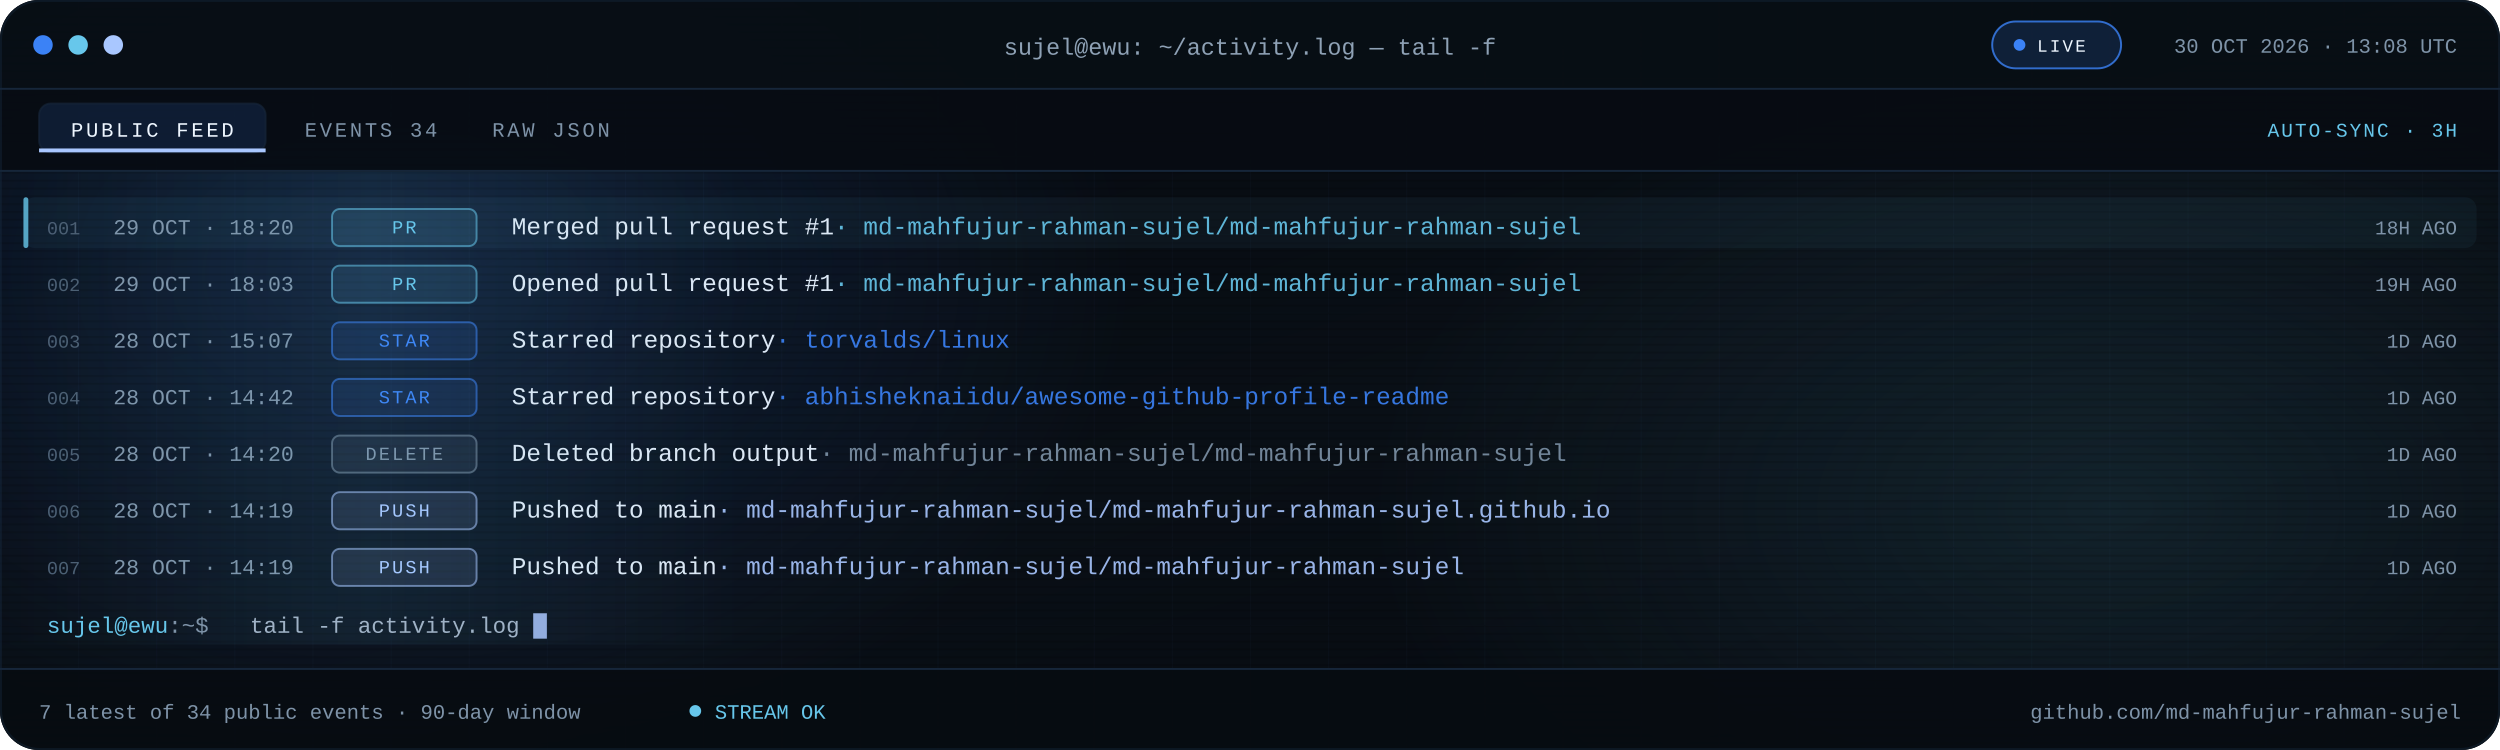
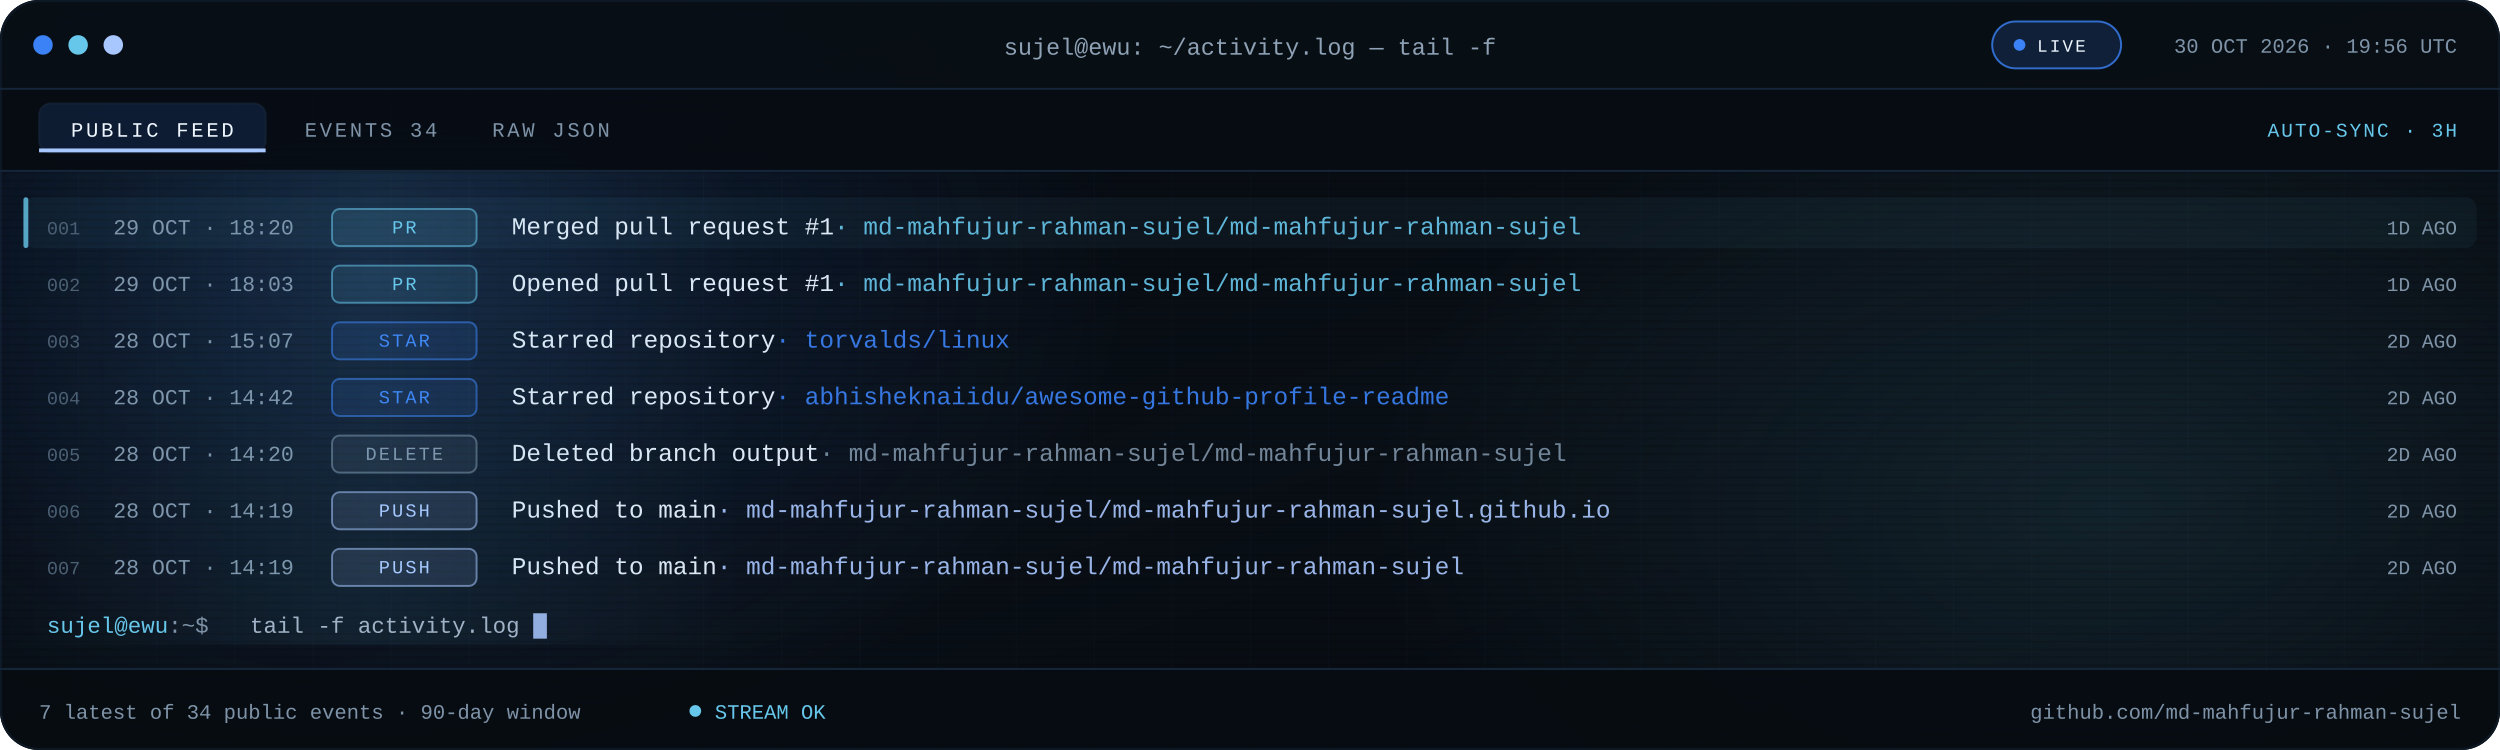
<svg xmlns="http://www.w3.org/2000/svg" viewBox="0 0 1280 384" role="img" aria-label="Recent public GitHub activity for md-mahfujur-rahman-sujel">
  <defs>
    <linearGradient id="bg" x1="0" y1="0" x2="1" y2="1">
      <stop offset="0" stop-color="#05080D" />
      <stop offset=".55" stop-color="#090F16" />
      <stop offset="1" stop-color="#05080D" />
    </linearGradient>
    <linearGradient id="scanline" x1="0" x2="1">
      <stop offset="0" stop-color="#67C7EB" stop-opacity="0" />
      <stop offset=".5" stop-color="#67C7EB" stop-opacity=".08" />
      <stop offset="1" stop-color="#67C7EB" stop-opacity="0" />
    </linearGradient>
    <radialGradient id="bloomBlue">
      <stop offset="0" stop-color="#3B82F6" stop-opacity=".18" />
      <stop offset="1" stop-color="#3B82F6" stop-opacity="0" />
    </radialGradient>
    <radialGradient id="bloomCyan">
      <stop offset="0" stop-color="#67C7EB" stop-opacity=".12" />
      <stop offset="1" stop-color="#67C7EB" stop-opacity="0" />
    </radialGradient>
    <pattern id="grid" width="40" height="40" patternUnits="userSpaceOnUse">
      <path d="M40 0H0V40" fill="none" stroke="#16263A" stroke-opacity=".14" />
    </pattern>
    <pattern id="scan" width="6" height="4" patternUnits="userSpaceOnUse">
      <rect width="6" height="1" fill="#000000" opacity=".14" />
    </pattern>
    <clipPath id="win">
      <rect width="1280" height="384" rx="20" />
    </clipPath>
    <clipPath id="body">
      <rect x="0" y="88.0" width="1280" height="254.0" />
    </clipPath>
    <style>
.s{font-family:'Segoe UI',system-ui,-apple-system,Roboto,Helvetica,Arial,sans-serif}
.m{font-family:ui-monospace,SFMono-Regular,Menlo,Consolas,'Liberation Mono',monospace}
.pulse{animation:pulse 2.2s ease-in-out infinite}
@keyframes pulse{50%{opacity:.25}}
.blink{animation:blink 1.1s steps(1) infinite}
@keyframes blink{50%{opacity:0}}
.rise{animation:rise .55s cubic-bezier(.2,.7,.2,1) both}
@keyframes rise{from{opacity:0;transform:translateY(7px)}}
.sweep{animation:sweep 7.5s linear infinite}
@keyframes sweep{from{transform:translateX(-380px)}to{transform:translateX(1320px)}}
@media (prefers-reduced-motion:reduce){.pulse,.blink,.rise,.sweep{animation:none!important}}
</style>
  </defs>
  <g clip-path="url(#win)">
    <rect width="1280" height="384" fill="url(#bg)" />
    <rect width="1280" height="384" fill="url(#grid)" />
    <ellipse cx="200" cy="140" rx="380" ry="260" fill="url(#bloomBlue)" />
    <ellipse cx="1080" cy="260" rx="380" ry="230" fill="url(#bloomCyan)" />
    <rect width="1280" height="384" fill="url(#scan)" />
    <rect width="1280" height="46" fill="#080E15" fill-opacity=".94" />
    <rect y="45" width="1280" height="1" fill="#16263A" />
    <circle cx="22" cy="23" r="5" fill="#3B82F6" />
    <circle cx="40" cy="23" r="5" fill="#67C7EB" />
    <circle cx="58" cy="23" r="5" fill="#A9C7FF" />
    <text class="m" x="640" y="28" text-anchor="middle" font-size="12" fill="#8EA1B5">sujel@ewu: ~/activity.log — tail -f</text>
    <rect x="1020" y="11" width="66" height="24" rx="12" fill="#3B82F6" fill-opacity=".16" stroke="#3B82F6" stroke-opacity=".8" />
    <circle class="pulse" cx="1034" cy="23" r="3" fill="#3B82F6" />
    <text class="m" x="1043" y="26.5" font-size="9" letter-spacing="1.1" fill="#EEF6FF">LIVE</text>
-     <text class="m" x="1258" y="27" text-anchor="end" font-size="10.5" fill="#7E93A8">30 OCT 2026 · 13:08 UTC</text>
+     <text class="m" x="1258" y="27" text-anchor="end" font-size="10.5" fill="#7E93A8">30 OCT 2026 · 19:56 UTC</text>
    <rect y="46" width="1280" height="42" fill="#070C12" fill-opacity=".9" />
    <rect y="87" width="1280" height="1" fill="#16263A" />
    <rect x="20" y="53" width="116" height="25" rx="6" fill="#3B82F6" fill-opacity=".14" stroke="#16263A" stroke-opacity=".65" />
    <rect x="20" y="76" width="116" height="2" fill="#A9C7FF" />
    <text class="m" x="78" y="70" text-anchor="middle" font-size="10.5" letter-spacing="1.4" fill="#EEF6FF">PUBLIC FEED</text>
    <text class="m" x="156" y="70" font-size="10.5" letter-spacing="1.4" fill="#7E93A8">EVENTS 34</text>
    <text class="m" x="252" y="70" font-size="10.5" letter-spacing="1.4" fill="#7E93A8">RAW JSON</text>
    <text class="m" x="1258" y="70" text-anchor="end" font-size="10" letter-spacing="1" fill="#67C7EB">AUTO-SYNC · 3H</text>
    <g clip-path="url(#body)">
      <g class="rise" style="animation-delay:0.00s">
        <rect x="12" y="101.0" width="1256" height="26" rx="6" fill="#67C7EB" fill-opacity=".055" />
        <rect x="12" y="101.0" width="2.5" height="26" rx="1.2" fill="#67C7EB" fill-opacity=".8" />
        <text class="m" x="24" y="120.0" font-size="9.5" fill="#4B5E72">001</text>
        <text class="m" x="58" y="120.0" font-size="11" fill="#7E93A8">29 OCT · 18:20</text>
        <rect x="170" y="107.0" width="74" height="19" rx="4" fill="#67C7EB" fill-opacity=".12" stroke="#67C7EB" stroke-opacity=".55" />
        <text class="m" x="207.0" y="119.5" text-anchor="middle" font-size="9.5" letter-spacing="1.1" fill="#67C7EB">PR</text>
        <text class="m" x="262" y="120.0" font-size="12.5" fill="#DCE8F5">Merged pull request #1<tspan fill="#67C7EB" fill-opacity=".9">  ·  md-mahfujur-rahman-sujel/md-mahfujur-rahman-sujel</tspan>
        </text>
-         <text class="m" x="1258" y="120.0" text-anchor="end" font-size="10" fill="#7E93A8">18H AGO</text>
+         <text class="m" x="1258" y="120.0" text-anchor="end" font-size="10" fill="#7E93A8">1D AGO</text>
      </g>
      <g class="rise" style="animation-delay:0.07s">
        <text class="m" x="24" y="149.0" font-size="9.5" fill="#4B5E72">002</text>
        <text class="m" x="58" y="149.0" font-size="11" fill="#7E93A8">29 OCT · 18:03</text>
        <rect x="170" y="136.0" width="74" height="19" rx="4" fill="#67C7EB" fill-opacity=".12" stroke="#67C7EB" stroke-opacity=".55" />
        <text class="m" x="207.0" y="148.5" text-anchor="middle" font-size="9.5" letter-spacing="1.1" fill="#67C7EB">PR</text>
        <text class="m" x="262" y="149.0" font-size="12.5" fill="#DCE8F5">Opened pull request #1<tspan fill="#67C7EB" fill-opacity=".9">  ·  md-mahfujur-rahman-sujel/md-mahfujur-rahman-sujel</tspan>
        </text>
-         <text class="m" x="1258" y="149.0" text-anchor="end" font-size="10" fill="#7E93A8">19H AGO</text>
+         <text class="m" x="1258" y="149.0" text-anchor="end" font-size="10" fill="#7E93A8">1D AGO</text>
      </g>
      <g class="rise" style="animation-delay:0.14s">
        <text class="m" x="24" y="178.0" font-size="9.5" fill="#4B5E72">003</text>
        <text class="m" x="58" y="178.0" font-size="11" fill="#7E93A8">28 OCT · 15:07</text>
        <rect x="170" y="165.0" width="74" height="19" rx="4" fill="#3B82F6" fill-opacity=".12" stroke="#3B82F6" stroke-opacity=".55" />
        <text class="m" x="207.0" y="177.5" text-anchor="middle" font-size="9.5" letter-spacing="1.1" fill="#3B82F6">STAR</text>
        <text class="m" x="262" y="178.0" font-size="12.5" fill="#DCE8F5">Starred repository<tspan fill="#3B82F6" fill-opacity=".9">  ·  torvalds/linux</tspan>
        </text>
-         <text class="m" x="1258" y="178.0" text-anchor="end" font-size="10" fill="#7E93A8">1D AGO</text>
+         <text class="m" x="1258" y="178.0" text-anchor="end" font-size="10" fill="#7E93A8">2D AGO</text>
      </g>
      <g class="rise" style="animation-delay:0.21s">
        <text class="m" x="24" y="207.0" font-size="9.5" fill="#4B5E72">004</text>
        <text class="m" x="58" y="207.0" font-size="11" fill="#7E93A8">28 OCT · 14:42</text>
        <rect x="170" y="194.0" width="74" height="19" rx="4" fill="#3B82F6" fill-opacity=".12" stroke="#3B82F6" stroke-opacity=".55" />
        <text class="m" x="207.0" y="206.5" text-anchor="middle" font-size="9.5" letter-spacing="1.1" fill="#3B82F6">STAR</text>
        <text class="m" x="262" y="207.0" font-size="12.5" fill="#DCE8F5">Starred repository<tspan fill="#3B82F6" fill-opacity=".9">  ·  abhisheknaiidu/awesome-github-profile-readme</tspan>
        </text>
-         <text class="m" x="1258" y="207.0" text-anchor="end" font-size="10" fill="#7E93A8">1D AGO</text>
+         <text class="m" x="1258" y="207.0" text-anchor="end" font-size="10" fill="#7E93A8">2D AGO</text>
      </g>
      <g class="rise" style="animation-delay:0.28s">
        <text class="m" x="24" y="236.0" font-size="9.5" fill="#4B5E72">005</text>
        <text class="m" x="58" y="236.0" font-size="11" fill="#7E93A8">28 OCT · 14:20</text>
        <rect x="170" y="223.0" width="74" height="19" rx="4" fill="#7E93A8" fill-opacity=".12" stroke="#7E93A8" stroke-opacity=".55" />
        <text class="m" x="207.0" y="235.5" text-anchor="middle" font-size="9.5" letter-spacing="1.1" fill="#7E93A8">DELETE</text>
        <text class="m" x="262" y="236.0" font-size="12.5" fill="#DCE8F5">Deleted branch output<tspan fill="#7E93A8" fill-opacity=".9">  ·  md-mahfujur-rahman-sujel/md-mahfujur-rahman-sujel</tspan>
        </text>
-         <text class="m" x="1258" y="236.0" text-anchor="end" font-size="10" fill="#7E93A8">1D AGO</text>
+         <text class="m" x="1258" y="236.0" text-anchor="end" font-size="10" fill="#7E93A8">2D AGO</text>
      </g>
      <g class="rise" style="animation-delay:0.35s">
        <text class="m" x="24" y="265.0" font-size="9.5" fill="#4B5E72">006</text>
        <text class="m" x="58" y="265.0" font-size="11" fill="#7E93A8">28 OCT · 14:19</text>
        <rect x="170" y="252.0" width="74" height="19" rx="4" fill="#A9C7FF" fill-opacity=".12" stroke="#A9C7FF" stroke-opacity=".55" />
        <text class="m" x="207.0" y="264.5" text-anchor="middle" font-size="9.5" letter-spacing="1.1" fill="#A9C7FF">PUSH</text>
        <text class="m" x="262" y="265.0" font-size="12.5" fill="#DCE8F5">Pushed to main<tspan fill="#A9C7FF" fill-opacity=".9">  ·  md-mahfujur-rahman-sujel/md-mahfujur-rahman-sujel.github.io</tspan>
        </text>
-         <text class="m" x="1258" y="265.0" text-anchor="end" font-size="10" fill="#7E93A8">1D AGO</text>
+         <text class="m" x="1258" y="265.0" text-anchor="end" font-size="10" fill="#7E93A8">2D AGO</text>
      </g>
      <g class="rise" style="animation-delay:0.42s">
        <text class="m" x="24" y="294.0" font-size="9.5" fill="#4B5E72">007</text>
        <text class="m" x="58" y="294.0" font-size="11" fill="#7E93A8">28 OCT · 14:19</text>
        <rect x="170" y="281.0" width="74" height="19" rx="4" fill="#A9C7FF" fill-opacity=".12" stroke="#A9C7FF" stroke-opacity=".55" />
        <text class="m" x="207.0" y="293.5" text-anchor="middle" font-size="9.5" letter-spacing="1.1" fill="#A9C7FF">PUSH</text>
        <text class="m" x="262" y="294.0" font-size="12.5" fill="#DCE8F5">Pushed to main<tspan fill="#A9C7FF" fill-opacity=".9">  ·  md-mahfujur-rahman-sujel/md-mahfujur-rahman-sujel</tspan>
        </text>
-         <text class="m" x="1258" y="294.0" text-anchor="end" font-size="10" fill="#7E93A8">1D AGO</text>
+         <text class="m" x="1258" y="294.0" text-anchor="end" font-size="10" fill="#7E93A8">2D AGO</text>
      </g>
      <rect class="sweep" x="0" y="88" width="380" height="242" fill="url(#scanline)" />
    </g>
    <text class="m" x="24" y="324.0" font-size="11.5" fill="#67C7EB">sujel@ewu<tspan fill="#7E93A8">:~$</tspan>
    </text>
    <text class="m" x="128" y="324.0" font-size="11.5" fill="#9FB2C6">tail -f activity.log</text>
    <rect class="blink" x="273.0" y="314.0" width="7" height="13" fill="#A9C7FF" fill-opacity=".85" />
    <rect y="342" width="1280" height="42" fill="#070C12" fill-opacity=".94" />
    <rect y="342" width="1280" height="1" fill="#16263A" />
    <text class="m" x="20" y="368" font-size="10.5" fill="#7E93A8">7 latest of 34 public events · 90-day window</text>
    <circle class="pulse" cx="356" cy="364" r="3" fill="#67C7EB" />
    <text class="m" x="366" y="368" font-size="10.5" fill="#67C7EB">STREAM OK</text>
    <text class="m" x="1260" y="368" text-anchor="end" font-size="10.5" fill="#7E93A8">github.com/md-mahfujur-rahman-sujel</text>
  </g>
  <rect x=".5" y=".5" width="1279" height="383" rx="20" fill="none" stroke="#16263A" stroke-opacity=".45" />
</svg>
